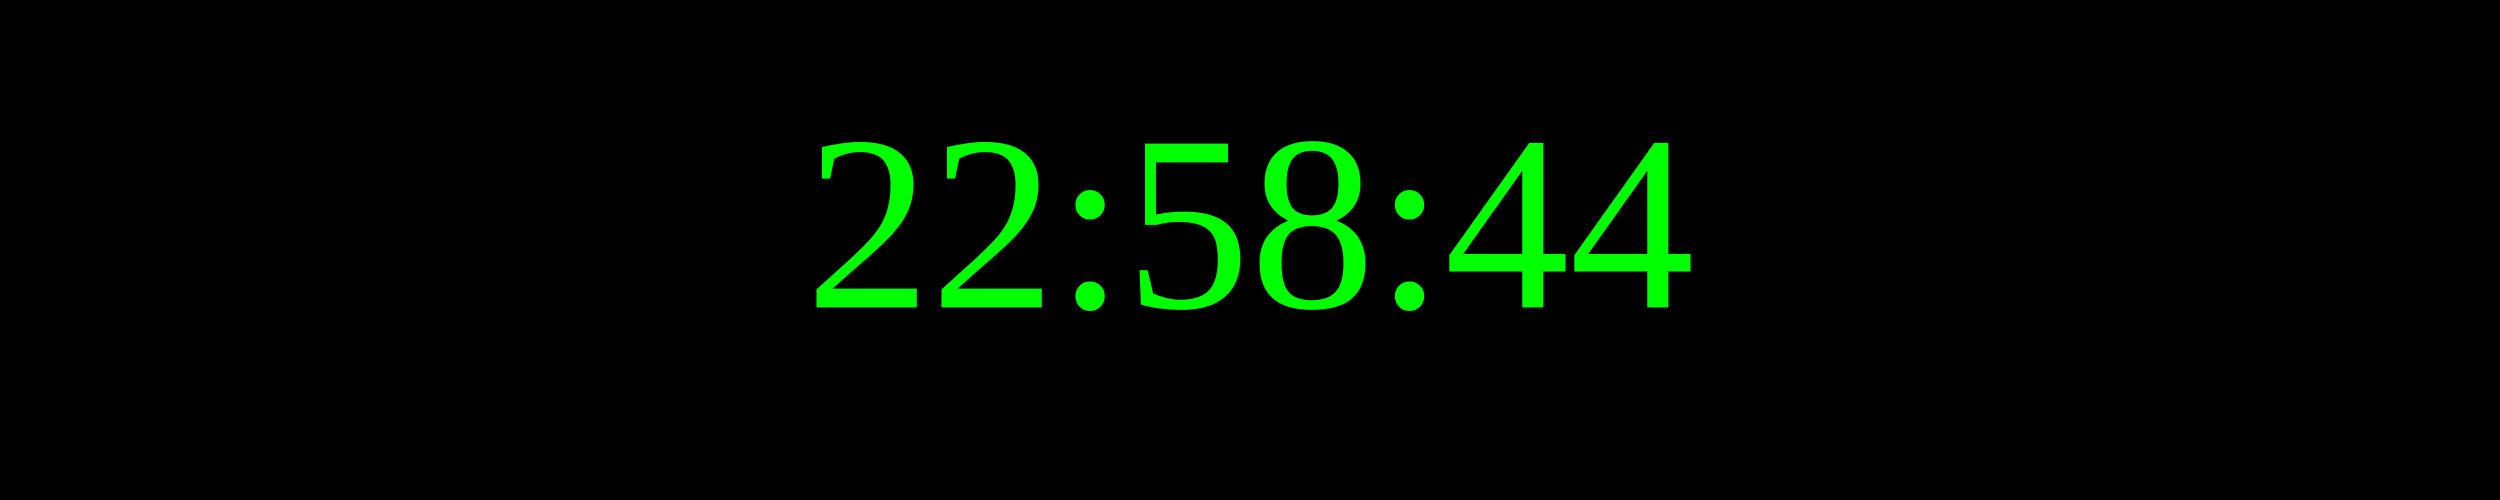
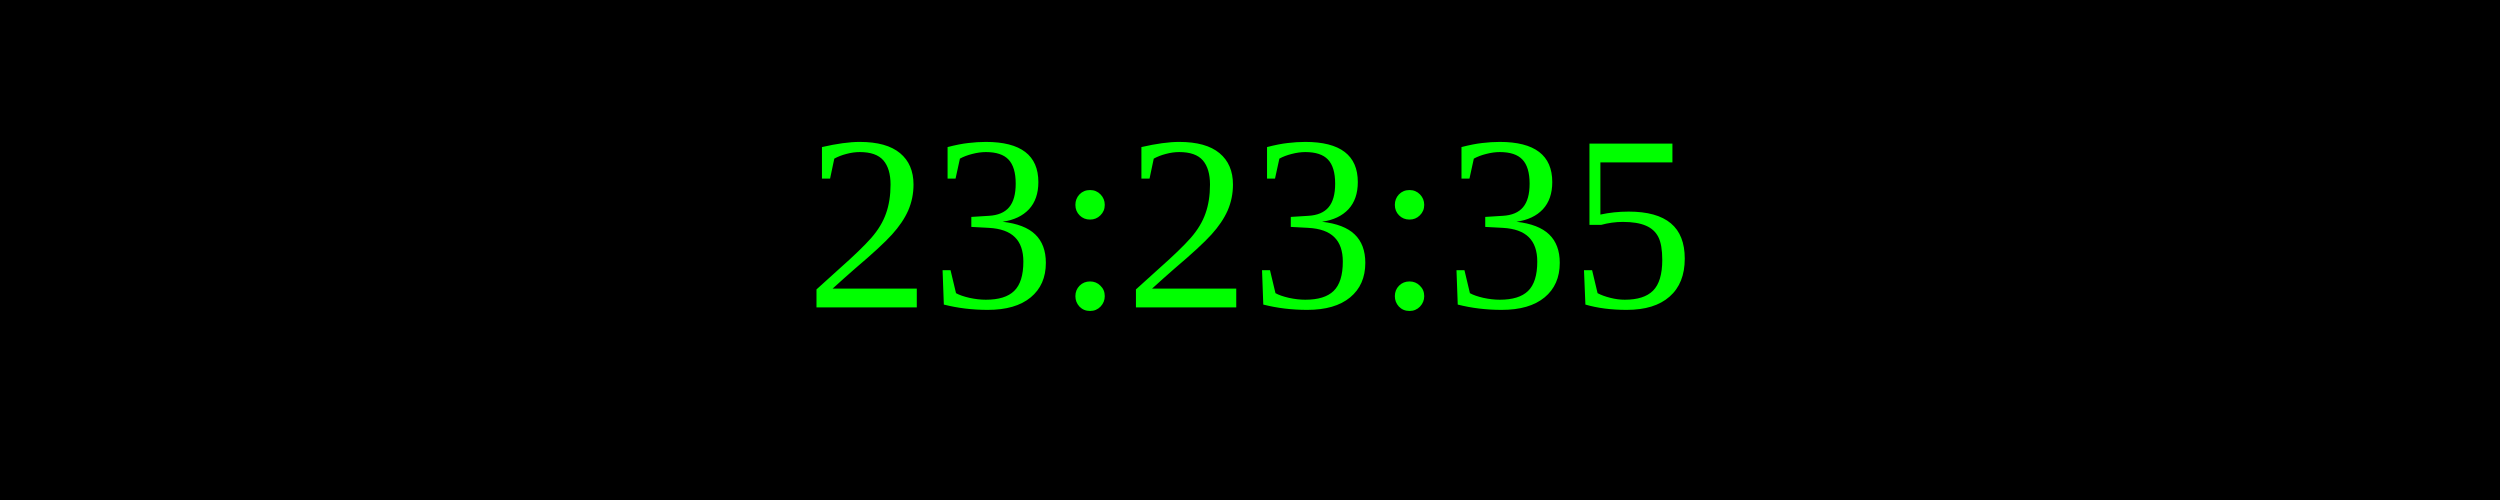
<svg xmlns="http://www.w3.org/2000/svg" width="250" height="50">
  <rect width="100%" height="100%" fill="black" />
  <text x="50%" y="50%" font-size="25" fill="lime" text-anchor="middle" dominant-baseline="middle">
- 22:58:44
+ 23:23:35
</text>
</svg>
